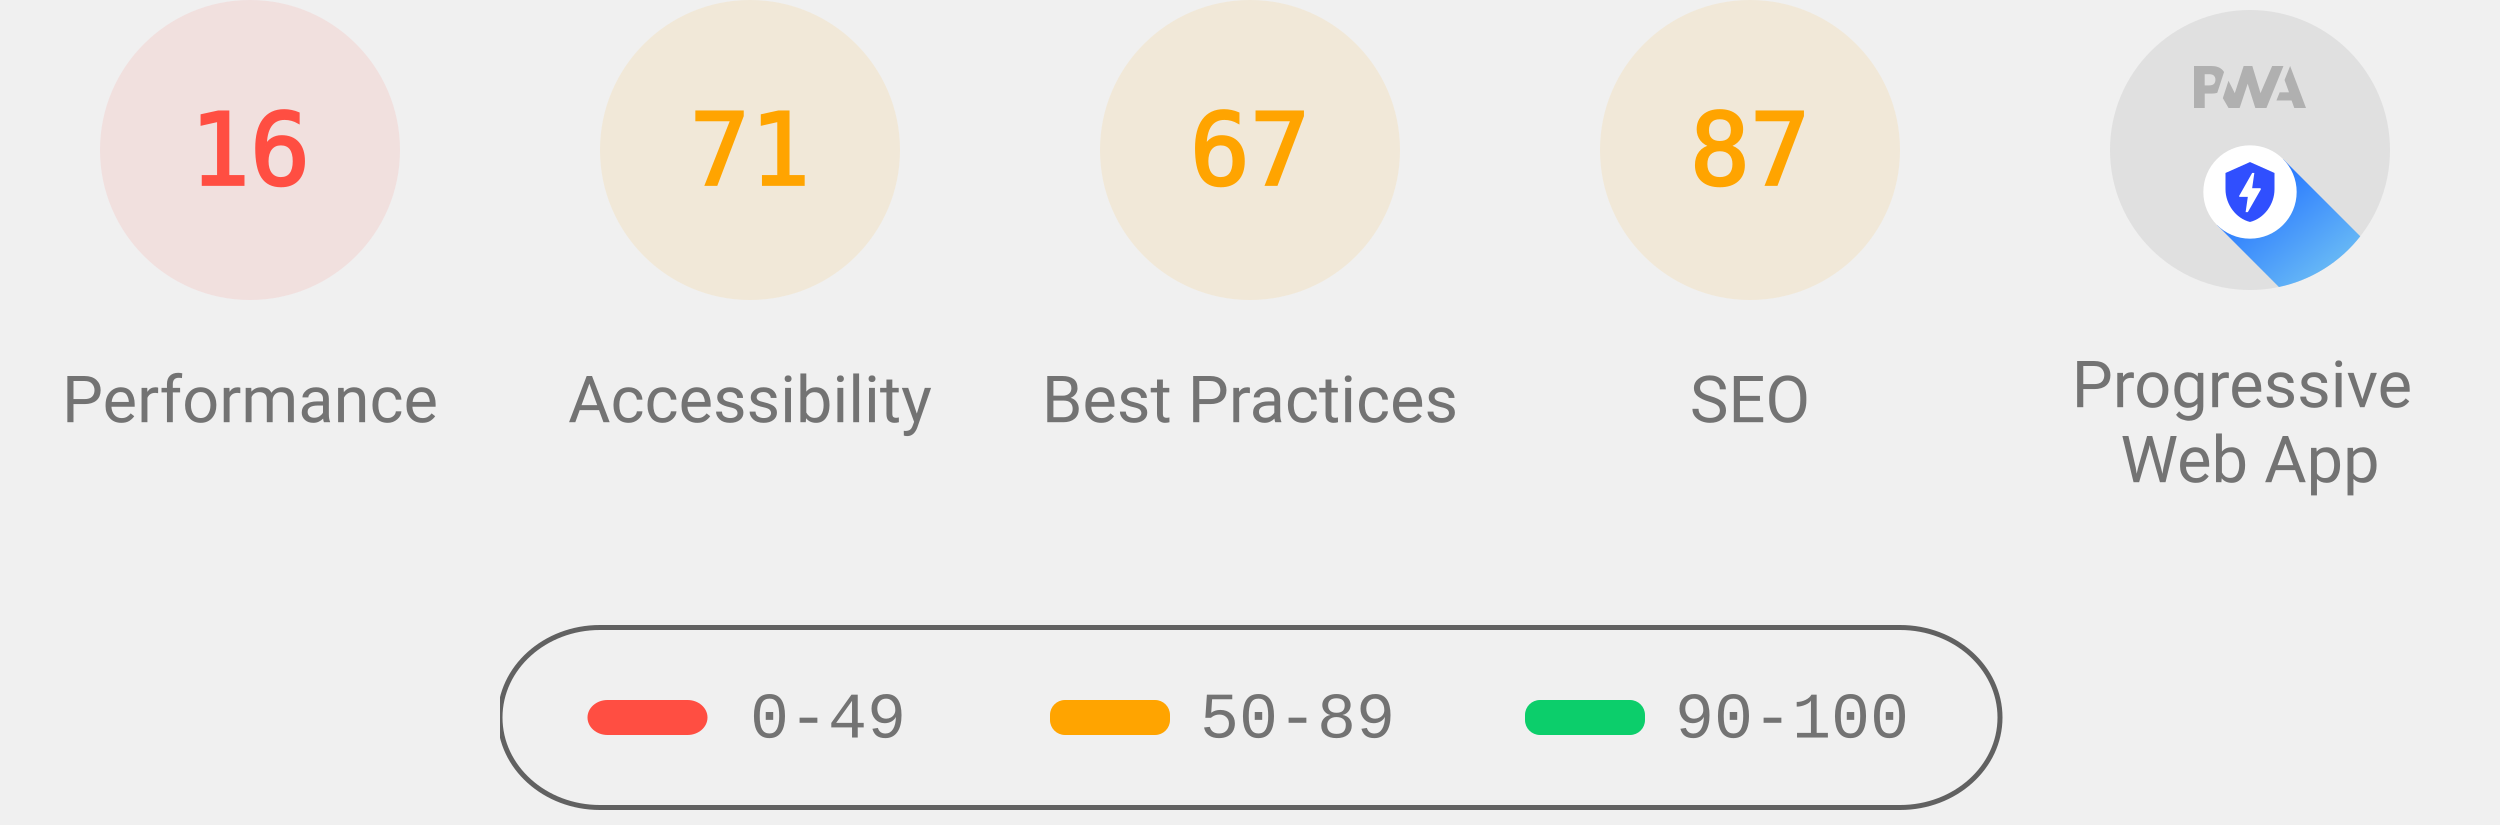
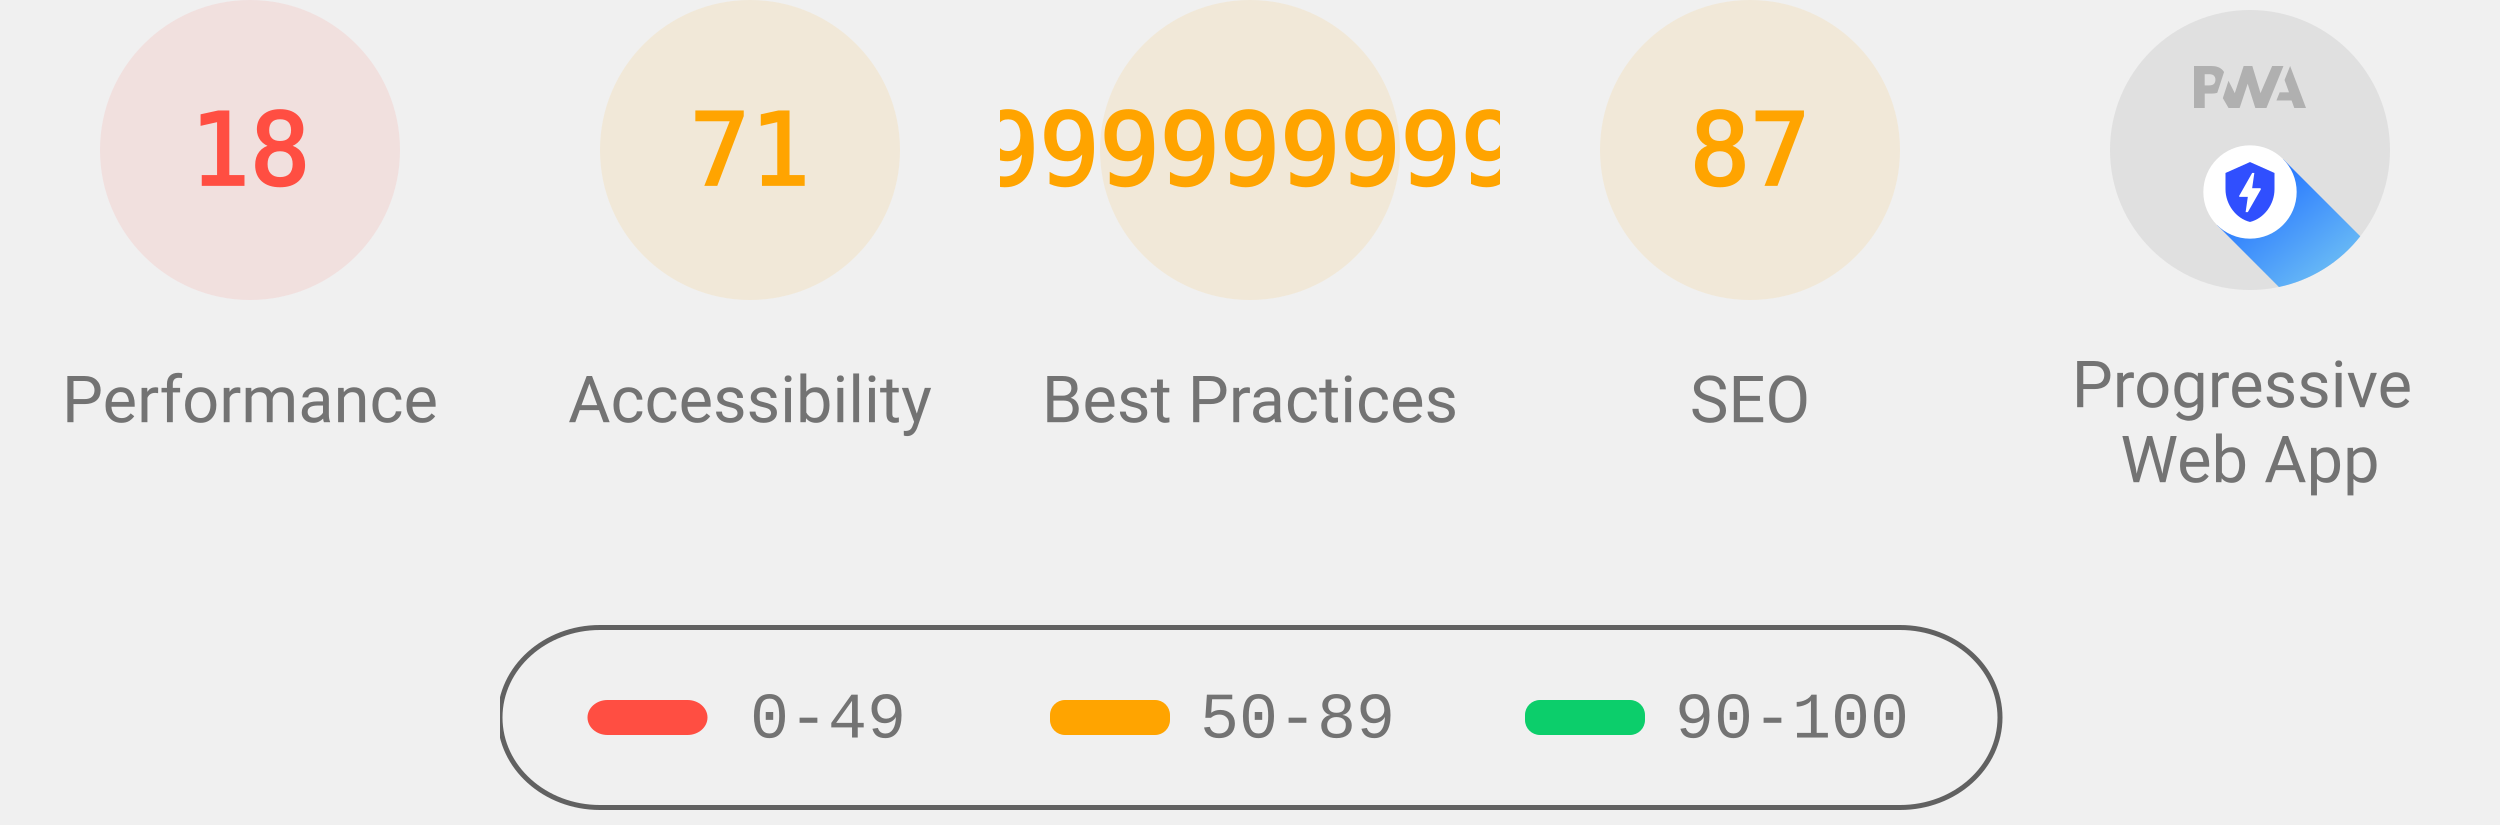
<svg xmlns="http://www.w3.org/2000/svg" class="theme--agnostic" fill="none" width="1000" height="330">
  <style>
			.gauge-base {
				opacity: 0.1
			}

			.gauge-arc {
				fill: none;
				animation-delay: 250ms;
				stroke-linecap: round;
				transform: rotate(-90deg);
				transform-origin: 100px 60px;
				animation: load-gauge 1s ease forwards
			}

			.guage-text {
				font-size: 40px;
				font-family: monospace;
				text-align: center
			}

			.guage-red {
				color: #ff4e42;
				fill: #ff4e42;
				stroke: #ff4e42
			}
			.guage-orange {
				color: #ffa400;
				fill: #ffa400;
				stroke: #ffa400
			}
			.guage-green {
				color: #0cce6b;
				fill: #0cce6b;
				stroke: #0cce6b
			}
			.theme--agnostic .guage-undefined {
				color: #5c5c5c;
				fill: #5c5c5c;
				stroke: #5c5c5c
			}
			.theme--light .guage-undefined {
				color: #1e1e1e;
				fill: #1e1e1e;
				stroke: #1e1e1e
			}
			.theme--dark .guage-undefined {
				color: #f5f5f5;
				fill: #f5f5f5;
				stroke: #f5f5f5
			}

			.guage-title {
				stroke: none;
				font-size: 26px;
				line-height: 26px;
				font-family: Roboto, Halvetica, Arial, sans-serif
			}
			.metric.guage-title {
				font-family: 'Courier New', Courier, monospace
			}
			.theme--agnostic .guage-title {
				color: #737373;
				fill: #737373
			}
			.theme--light .guage-title {
				color: #212121;
				fill: #212121
			}
			.theme--dark .guage-title {
				color: #f5f5f5;
				fill: #f5f5f5
			}

			@keyframes load-gauge {
				from {
					stroke-dasharray: 0 352.858
				}
			}
			.lh-gauge--pwa__disc {
				fill: #e0e0e0
			}
			.lh-gauge--pwa__logo {
				position: relative;
				fill: #b0b0b0
			}
			.lh-gauge--pwa__invisible {
				display: none
			}
			.lh-gauge--pwa__visible {
				display: inline
			}
			.guage-invisible {
				display: none
			}
			.lh-gauge--pwa__logo--primary-color {
				fill: #304ffe
			}
			.theme--agnostic .lh-gauge--pwa__logo--secondary-color {
				fill: #787878
			}
			.theme--light .lh-gauge--pwa__logo--secondary-color {
				fill: #3d3d3d
			}
			.theme--dark .lh-gauge--pwa__logo--secondary-color {
				fill: #d8b6b6
			}
			.theme--light #svg_2 {
				stroke: #00000022
			}
			.theme--agnostic #svg_2 {
				stroke: #616161
			}
			.theme--light #svg_2 {
				stroke: #00000022
			}
			.theme--dark #svg_2 {
				stroke: #f5f5f566
			}
		</style>
  <svg class="guage-div guage-perf guage-red" viewBox="0 0 200 200" width="200" height="200" x="0" y="0">
    <circle class="gauge-base" r="56" cx="100" cy="60" stroke-width="8" />
-     <circle class="gauge-arc guage-arc-1" r="56" cx="100" cy="60" stroke-width="8" style="stroke-dasharray: 56.297, 351.858;" />
-     <text class="guage-text" x="100px" y="60px" alignment-baseline="central" dominant-baseline="central" text-anchor="middle">16</text>
+     <circle class="gauge-arc guage-arc-1" r="56" cx="100" cy="60" stroke-width="8" style="stroke-dasharray: 63.334, 351.858;" />
+     <text class="guage-text" x="100px" y="60px" alignment-baseline="central" dominant-baseline="central" text-anchor="middle">18</text>
    <text class="guage-title" x="100px" y="160px" alignment-baseline="central" dominant-baseline="central" text-anchor="middle">Performance</text>
  </svg>,<svg class="guage-div guage-perf guage-orange" viewBox="0 0 200 200" width="200" height="200" x="200" y="0">
    <circle class="gauge-base" r="56" cx="100" cy="60" stroke-width="8" />
    <circle class="gauge-arc guage-arc-1" r="56" cx="100" cy="60" stroke-width="8" style="stroke-dasharray: 249.819, 351.858;" />
    <text class="guage-text" x="100px" y="60px" alignment-baseline="central" dominant-baseline="central" text-anchor="middle">71</text>
    <text class="guage-title" x="100px" y="160px" alignment-baseline="central" dominant-baseline="central" text-anchor="middle">Accessibility</text>
  </svg>,<svg class="guage-div guage-perf guage-orange" viewBox="0 0 200 200" width="200" height="200" x="400" y="0">
    <circle class="gauge-base" r="56" cx="100" cy="60" stroke-width="8" />
-     <circle class="gauge-arc guage-arc-1" r="56" cx="100" cy="60" stroke-width="8" style="stroke-dasharray: 235.745, 351.858;" />
-     <text class="guage-text" x="100px" y="60px" alignment-baseline="central" dominant-baseline="central" text-anchor="middle">67</text>
+     <circle class="gauge-arc guage-arc-1" r="56" cx="100" cy="60" stroke-width="8" style="stroke-dasharray: 204.078, 351.858;" />
+     <text class="guage-text" x="100px" y="60px" alignment-baseline="central" dominant-baseline="central" text-anchor="middle">57.99999999999999</text>
    <text class="guage-title" x="100px" y="160px" alignment-baseline="central" dominant-baseline="central" text-anchor="middle">Best Practices</text>
  </svg>,<svg class="guage-div guage-perf guage-orange" viewBox="0 0 200 200" width="200" height="200" x="600" y="0">
    <circle class="gauge-base" r="56" cx="100" cy="60" stroke-width="8" />
    <circle class="gauge-arc guage-arc-1" r="56" cx="100" cy="60" stroke-width="8" style="stroke-dasharray: 306.116, 351.858;" />
    <text class="guage-text" x="100px" y="60px" alignment-baseline="central" dominant-baseline="central" text-anchor="middle">87</text>
    <text class="guage-title" x="100px" y="160px" alignment-baseline="central" dominant-baseline="central" text-anchor="middle">SEO</text>
  </svg>,<svg class="guage-div guage-pwa" viewBox="0 0 200 200" width="200" height="200" x="800" y="0">
    <svg viewBox="0 0 60 60" width="112" height="112" x="44" y="4">
      <defs>
        <linearGradient id="lh-gauge--pwa__check-circle__gradient-0" x1="50%" y1="0%" x2="50%" y2="100%">
          <stop stop-color="#00C852" offset="0%" />
          <stop stop-color="#009688" offset="100%" />
        </linearGradient>
        <linearGradient id="lh-gauge--pwa__installable__shadow-gradient-0" x1="76.056%" x2="24.111%" y1="82.995%" y2="24.735%">
          <stop stop-color="#A5D6A7" offset="0%" />
          <stop stop-color="#80CBC4" offset="100%" />
        </linearGradient>
        <linearGradient id="lh-gauge--pwa__fast-reliable__shadow-gradient-0" x1="76.056%" y1="82.995%" x2="25.678%" y2="26.493%">
          <stop stop-color="#64B5F6" offset="0%" />
          <stop stop-color="#2979FF" offset="100%" />
        </linearGradient>
        <g id="lh-gauge--pwa__fast-reliable-badge-0">
          <circle fill="#FFFFFF" cx="10" cy="10" r="10" />
          <path fill="#304FFE" d="M10 3.58l5.25 2.34v3.5c0 3.23-2.24 6.26-5.25 7-3.01-.74-5.25-3.77-5.25-7v-3.5L10 3.58zm-.47 10.74l2.76-4.83.03-.07c.04-.08 0-.24-.22-.24h-1.64l.47-3.26h-.47l-2.7 4.77c-.02.01.05-.1-.04.05-.09.16-.1.31.18.31h1.63l-.47 3.27h.47z" />
        </g>
        <g id="lh-gauge--pwa__installable-badge-0">
          <circle fill="#FFFFFF" cx="10" cy="10" r="10" />
          <path fill="#009688" d="M10 4.167A5.835 5.835 0 0 0 4.167 10 5.835 5.835 0 0 0 10 15.833 5.835 5.835 0 0 0 15.833 10 5.835 5.835 0 0 0 10 4.167zm2.917 6.416h-2.334v2.334H9.417v-2.334H7.083V9.417h2.334V7.083h1.166v2.334h2.334v1.166z" />
        </g>
      </defs>
      <g stroke="none" fill-rule="nonzero">
        <circle class="lh-gauge--pwa__disc" cx="30" cy="30" r="30" />
        <g class="lh-gauge--pwa__logo">
          <path d="M35.66 19.39l.7-1.75h2L37.4 15 38.6 12l3.4 9h-2.51l-.58-1.61z" />
          <path d="M33.52 21l3.65-9h-2.42l-2.5 5.82L30.5 12h-1.86l-1.9 5.82-1.35-2.65-1.21 3.72L25.4 21h2.38l1.72-5.2 1.64 5.2z" />
          <path fill-rule="nonzero" d="M20.3 17.91h1.48c.45 0 .85-.05 1.2-.15l.39-1.18 1.07-3.3a2.64 2.64 0 0 0-.28-.37c-.55-.6-1.36-.91-2.42-.91H18v9h2.3V17.9zm1.96-3.84c.22.22.33.5.33.87 0 .36-.1.65-.29.87-.2.23-.59.35-1.15.35h-.86v-2.41h.87c.52 0 .89.1 1.1.32z" />
        </g>
        <rect class="lh-gauge--pwa__component lh-gauge--pwa__na-line lh-gauge--pwa__invisible" fill="#FFFFFF" x="20" y="32" width="20" height="4" rx="2" />
        <g class="lh-gauge--pwa__component lh-gauge--pwa__fast-reliable-badge lh-gauge--pwa__visible" transform="translate(20, 29)">
          <path fill="url(#lh-gauge--pwa__fast-reliable__shadow-gradient-0)" d="M33.63 19.49A30 30 0 0 1 16.2 30.36L3 17.14 17.14 3l16.49 16.49z" />
          <use href="#lh-gauge--pwa__fast-reliable-badge-0" />
        </g>
        <g class="lh-gauge--pwa__component lh-gauge--pwa__installable-badge lh-gauge--pwa__invisible" transform="translate(20, 29)">
          <path fill="url(#lh-gauge--pwa__installable__shadow-gradient-0)" d="M33.629 19.487c-4.272 5.453-10.391 9.39-17.415 10.869L3 17.142 17.142 3 33.63 19.487z" />
          <use href="#lh-gauge--pwa__installable-badge-0" />
        </g>
        <g class="lh-gauge--pwa__component lh-gauge--pwa__fast-reliable-installable-badges lh-gauge--pwa__invisible">
          <g transform="translate(8, 29)">
            <path fill="url(#lh-gauge--pwa__fast-reliable__shadow-gradient-0)" d="M16.321 30.463L3 17.143 17.142 3l22.365 22.365A29.864 29.864 0 0 1 22 31c-1.942 0-3.84-.184-5.679-.537z" />
            <use href="#lh-gauge--pwa__fast-reliable-badge-0" />
          </g>
          <g transform="translate(32, 29)">
            <path fill="url(#lh-gauge--pwa__installable__shadow-gradient-0)" d="M25.982 11.84a30.107 30.107 0 0 1-13.08 15.203L3 17.143 17.142 3l8.84 8.84z" />
            <use href="#lh-gauge--pwa__installable-badge-0" />
          </g>
        </g>
        <g class="lh-gauge--pwa__component lh-gauge--pwa__check-circle lh-gauge--pwa__invisible" transform="translate(18, 28)">
          <circle fill="#FFFFFF" cx="12" cy="12" r="12" />
          <path fill="url(#lh-gauge--pwa__check-circle__gradient-0)" d="M12 2a10 10 0 1 0 0 20 10 10 0 0 0 0-20zm-2 15l-5-5 1.41-1.41L10 14.17l7.59-7.59L19 8l-9 9z" />
        </g>
      </g>
    </svg>
    <text class="guage-title" y="160px" alignment-baseline="central" dominant-baseline="central" text-anchor="middle">
      <tspan x="100px" dy="-6px">Progressive</tspan>
      <tspan x="100px" dy="30px">Web App</tspan>
    </text>
  </svg>
  <svg width="604" height="76" x="200" y="250">
    <g>
      <rect fill="none" id="canvas_background" height="80" width="604" y="-1" x="-1" />
      <g display="none" overflow="visible" y="0" x="0" height="100%" width="100%" id="canvasGrid">
        <rect fill="url(#gridpattern)" stroke-width="0" y="0" x="0" height="100%" width="100%" />
      </g>
    </g>
    <g>
      <rect fill-opacity="0" stroke-width="2" rx="40" id="svg_2" height="72" width="600" y="1" x="0" fill="#000000" />
      <rect stroke="#000" rx="8" id="svg_3" height="14" width="48" y="30" x="35" stroke-opacity="null" stroke-width="0" fill="#ff4e42" />
      <rect stroke="#000" rx="6" id="svg_4" height="14" width="48" y="30" x="220" stroke-opacity="null" stroke-width="0" fill="#ffa400" />
      <rect stroke="#000" rx="6" id="svg_5" height="14" width="48" y="30" x="410" stroke-opacity="null" stroke-width="0" fill="#0cce6b" />
      <text class="metric guage-title" xml:space="preserve" text-anchor="start" font-size="26" id="svg_6" y="45" x="100" stroke-opacity="null" stroke-width="0" stroke="#000">0-49</text>
      <text class="metric guage-title" xml:space="preserve" text-anchor="start" font-size="26" id="svg_7" y="45" x="280" stroke-opacity="null" stroke-width="0" stroke="#000">50-89</text>
      <text class="metric guage-title" xml:space="preserve" text-anchor="start" font-size="26" id="svg_8" y="45" x="470" stroke-opacity="null" stroke-width="0" stroke="#000">90-100</text>
    </g>
  </svg>
</svg>
